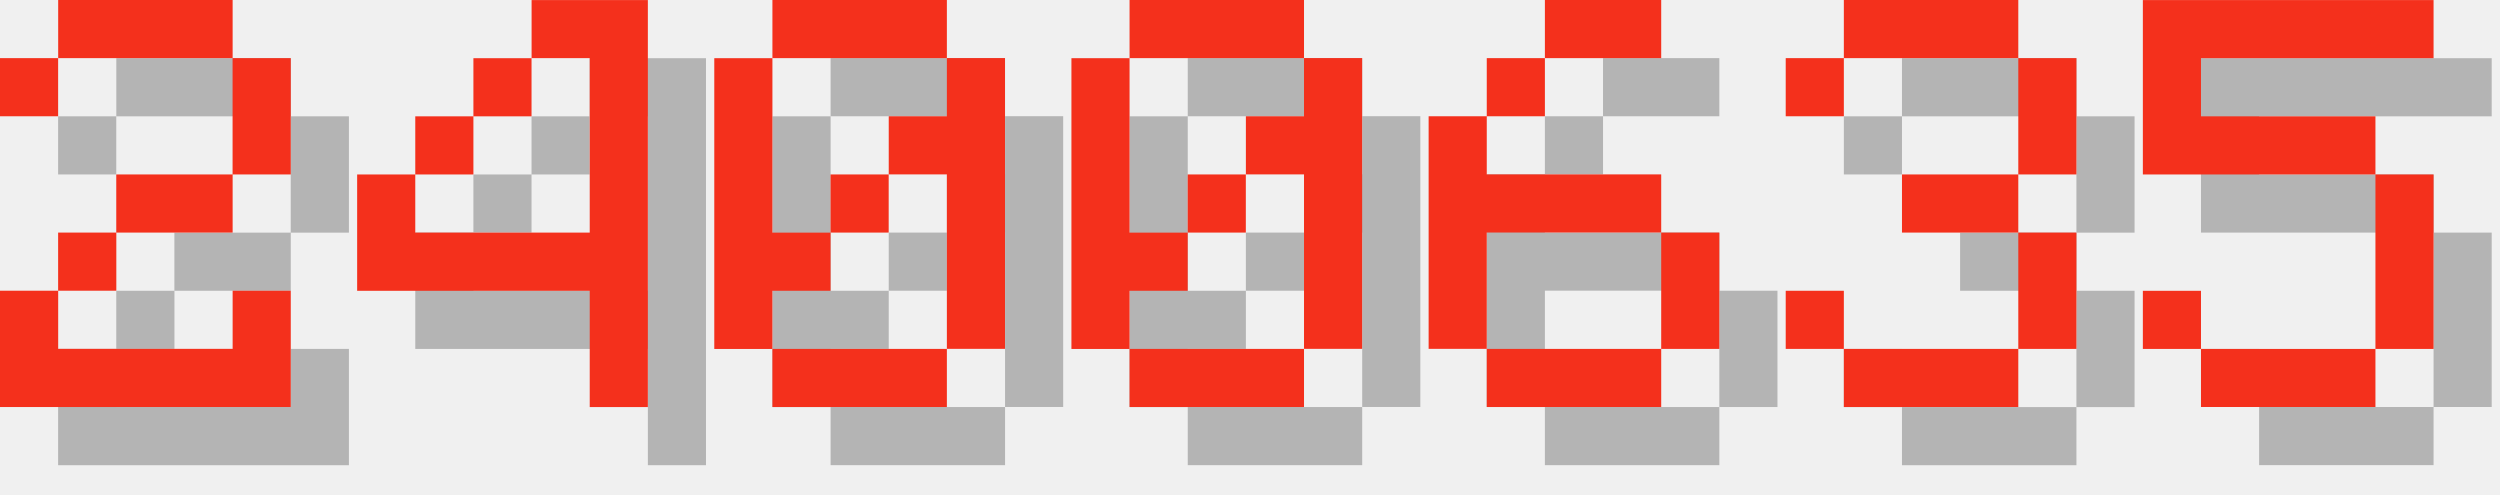
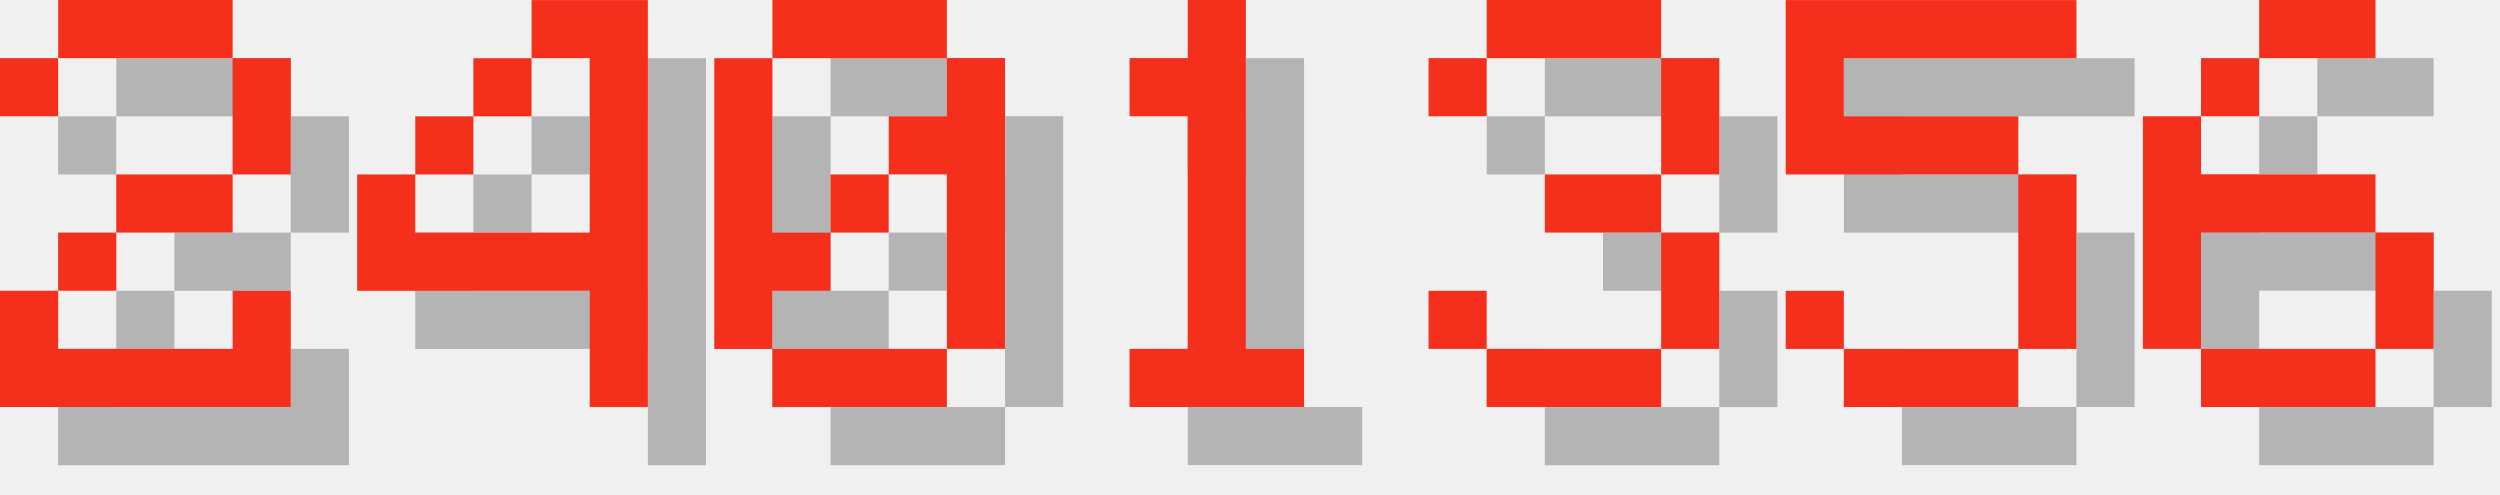
<svg xmlns="http://www.w3.org/2000/svg" version="1.1" width="182.0" height="36">
  <style>
        .text-foreground {
            fill: #F4301C;
        }
        .text-shadow {
            fill: #000000;
            fill-opacity: 0.25;
        }
    </style>
  <g class="digit" id="digit_2" transform="translate(0.0, 0), scale(4)">
    <path id="digit_2_shadow" class="text-shadow" d="m1.058 2.117v1.058h1.058v-1.058h3.175v2.117h-2.117v1.058h-1.058v1.058h-1.058v2.117h5.292v-2.117h-1.058v1.058h-3.175v-1.058h1.058v-1.058h2.117v-1.058h1.058v-2.117h-1.058v-1.058h-3.175v1.058h-1.058z" fill-opacity=".5" style="paint-order:stroke fill markers" />
    <path id="digit_2_fg" class="text-foreground" d="m0 1.058v1.058h1.058v-1.058h3.175v2.117h-2.117v1.058h-1.058v1.058h-1.058v2.117h5.292v-2.117h-1.058v1.058h-3.175v-1.058h1.058v-1.058h2.117v-1.058h1.058v-2.117h-1.058v-1.058h-3.175v1.058h-1.058z" fill="#fff" style="paint-order:stroke fill markers" />
  </g>
  <g class="digit" id="digit_4" transform="translate(26.0, 0), scale(4)">
    <path id="digit_4_shadow" class="text-shadow" d="m4.233 1.058v1.058h1.058v3.175h-3.175v-1.058h-1.058v2.117h4.233v2.117h1.058v-7.408h-2.117zm-2.117 3.175h1.058v-1.058h-1.058v1.058zm1.058-1.058h1.058v-1.058h-1.058v1.058z" fill-opacity=".5" style="paint-order:stroke fill markers" />
    <path id="digit_4_fg" class="text-foreground" d="m3.175 0v1.058h1.058v3.175h-3.175v-1.058h-1.058v2.117h4.233v2.117h1.058v-7.408h-2.117zm-2.117 3.175h1.058v-1.058h-1.058v1.058zm1.058-1.058h1.058v-1.058h-1.058v1.058z" fill="#fff" style="paint-order:stroke fill markers" />
  </g>
  <g class="digit" id="digit_0" transform="translate(52.0, 0), scale(4)">
    <path id="digit_0_shadow" class="text-shadow" d="m2.117 1.058v1.058h3.175v-1.058h-3.175zm3.175 1.058v1.058h-1.058v1.058h1.058v3.175h1.058v-5.292h-1.058zm0 5.292h-3.175v1.058h3.175v-1.058zm-3.175 0v-1.058h1.058v-1.058h-1.058v-3.175h-1.058v5.292h1.058zm1.058-2.117h1.058v-1.058h-1.058v1.058z" fill-opacity=".5" style="paint-order:stroke fill markers" />
    <path id="digit_0_fg" class="text-foreground" d="m1.058 0v1.058h3.175v-1.058h-3.175zm3.175 1.058v1.058h-1.058v1.058h1.058v3.175h1.058v-5.292h-1.058zm0 5.292h-3.175v1.058h3.175v-1.058zm-3.175 0v-1.058h1.058v-1.058h-1.058v-3.175h-1.058v5.292h1.058zm1.058-2.117h1.058v-1.058h-1.058v1.058z" fill="#fff" style="paint-order:stroke fill markers" />
  </g>
-   <g class="digit" id="digit_0" transform="translate(78.0, 0), scale(4)">
-     <path id="digit_0_shadow" class="text-shadow" d="m2.117 1.058v1.058h3.175v-1.058h-3.175zm3.175 1.058v1.058h-1.058v1.058h1.058v3.175h1.058v-5.292h-1.058zm0 5.292h-3.175v1.058h3.175v-1.058zm-3.175 0v-1.058h1.058v-1.058h-1.058v-3.175h-1.058v5.292h1.058zm1.058-2.117h1.058v-1.058h-1.058v1.058z" fill-opacity=".5" style="paint-order:stroke fill markers" />
-     <path id="digit_0_fg" class="text-foreground" d="m1.058 0v1.058h3.175v-1.058h-3.175zm3.175 1.058v1.058h-1.058v1.058h1.058v3.175h1.058v-5.292h-1.058zm0 5.292h-3.175v1.058h3.175v-1.058zm-3.175 0v-1.058h1.058v-1.058h-1.058v-3.175h-1.058v5.292h1.058zm1.058-2.117h1.058v-1.058h-1.058v1.058z" fill="#fff" style="paint-order:stroke fill markers" />
+   <g class="digit" id="digit_1" transform="translate(78.0, 0), scale(4)">
+     <path id="digit_1_shadow" class="text-shadow" d="m2.117 2.117v1.058h1.058v4.233h-1.058v1.058h3.175v-1.058h-1.058v-6.35h-1.058v1.058h-1.058z" fill-opacity=".5" style="paint-order:stroke fill markers" />
+     <path id="digit_1_fg" class="text-foreground" d="m1.058 1.058v1.058h1.058v4.233h-1.058v1.058h3.175v-1.058h-1.058v-6.35h-1.058v1.058h-1.058z" fill="#fff" style="paint-order:stroke fill markers" />
  </g>
-   <g class="digit" id="digit_6" transform="translate(104.0, 0), scale(4)">
+   <g class="digit" id="digit_3" transform="translate(104.0, 0), scale(4)">
+     <path id="digit_3_shadow" class="text-shadow" d="m1.058 2.117v1.058h1.058v-1.058h3.175v2.117h-2.117v1.058h2.117v2.117h-3.175v-1.058h-1.058v1.058h1.058v1.058h3.175v-1.058h1.058v-2.117h-1.058v-1.058h1.058v-2.117h-1.058v-1.058h-3.175v1.058h-1.058z" fill-opacity=".5" style="paint-order:stroke fill markers" />
+     <path id="digit_3_fg" class="text-foreground" d="m0 1.058v1.058h1.058v-1.058h3.175v2.117h-2.117v1.058h2.117v2.117h-3.175v-1.058h-1.058v1.058h1.058v1.058h3.175v-1.058h1.058v-2.117h-1.058v-1.058h1.058v-2.117h-1.058v-1.058h-3.175v1.058h-1.058z" fill="#fff" style="paint-order:stroke fill markers" />
+   </g>
+   <g class="digit" id="digit_5" transform="translate(130.0, 0), scale(4)">
+     <path id="digit_5_shadow" class="text-shadow" d="m1.058 1.058v3.175h4.233v3.175h-3.175v-1.058h-1.058v1.058h1.058v1.058h3.175v-1.058h1.058v-3.175h-1.058v-1.058h-3.175v-1.058h4.233v-1.058h-5.292z" fill-opacity=".5" style="paint-order:stroke fill markers" />
+     <path id="digit_5_fg" class="text-foreground" d="m0 0v3.175h4.233v3.175h-3.175v-1.058h-1.058v1.058h1.058v1.058h3.175v-1.058h1.058v-3.175h-1.058v-1.058h-3.175v-1.058h4.233v-1.058h-5.292z" fill="#fff" style="paint-order:stroke fill markers" />
+   </g>
+   <g class="digit" id="digit_6" transform="translate(156.0, 0), scale(4)">
    <path id="digit_6_shadow" class="text-shadow" d="m3.175 1.058v1.058h2.117v-1.058h-2.117zm0 1.058h-1.058v1.058h1.058v-1.058zm-1.058 1.058h-1.058v4.233h1.058v-2.117h3.175v-1.058h-3.175v-1.058zm3.175 2.117v2.117h1.058v-2.117h-1.058zm0 2.117h-3.175v1.058h3.175v-1.058z" fill-opacity=".5" style="paint-order:stroke fill markers" />
    <path id="digit_6_fg" class="text-foreground" d="m2.117 0v1.058h2.117v-1.058h-2.117zm0 1.058h-1.058v1.058h1.058v-1.058zm-1.058 1.058h-1.058v4.233h1.058v-2.117h3.175v-1.058h-3.175v-1.058zm3.175 2.117v2.117h1.058v-2.117h-1.058zm0 2.117h-3.175v1.058h3.175v-1.058z" fill="#fff" style="paint-order:stroke fill markers" />
  </g>
-   <g class="digit" id="digit_3" transform="translate(130.0, 0), scale(4)">
-     <path id="digit_3_shadow" class="text-shadow" d="m1.058 2.117v1.058h1.058v-1.058h3.175v2.117h-2.117v1.058h2.117v2.117h-3.175v-1.058h-1.058v1.058h1.058v1.058h3.175v-1.058h1.058v-2.117h-1.058v-1.058h1.058v-2.117h-1.058v-1.058h-3.175v1.058h-1.058z" fill-opacity=".5" style="paint-order:stroke fill markers" />
-     <path id="digit_3_fg" class="text-foreground" d="m0 1.058v1.058h1.058v-1.058h3.175v2.117h-2.117v1.058h2.117v2.117h-3.175v-1.058h-1.058v1.058h1.058v1.058h3.175v-1.058h1.058v-2.117h-1.058v-1.058h1.058v-2.117h-1.058v-1.058h-3.175v1.058h-1.058z" fill="#fff" style="paint-order:stroke fill markers" />
-   </g>
-   <g class="digit" id="digit_5" transform="translate(156.0, 0), scale(4)">
-     <path id="digit_5_shadow" class="text-shadow" d="m1.058 1.058v3.175h4.233v3.175h-3.175v-1.058h-1.058v1.058h1.058v1.058h3.175v-1.058h1.058v-3.175h-1.058v-1.058h-3.175v-1.058h4.233v-1.058h-5.292z" fill-opacity=".5" style="paint-order:stroke fill markers" />
-     <path id="digit_5_fg" class="text-foreground" d="m0 0v3.175h4.233v3.175h-3.175v-1.058h-1.058v1.058h1.058v1.058h3.175v-1.058h1.058v-3.175h-1.058v-1.058h-3.175v-1.058h4.233v-1.058h-5.292z" fill="#fff" style="paint-order:stroke fill markers" />
-   </g>
</svg>
